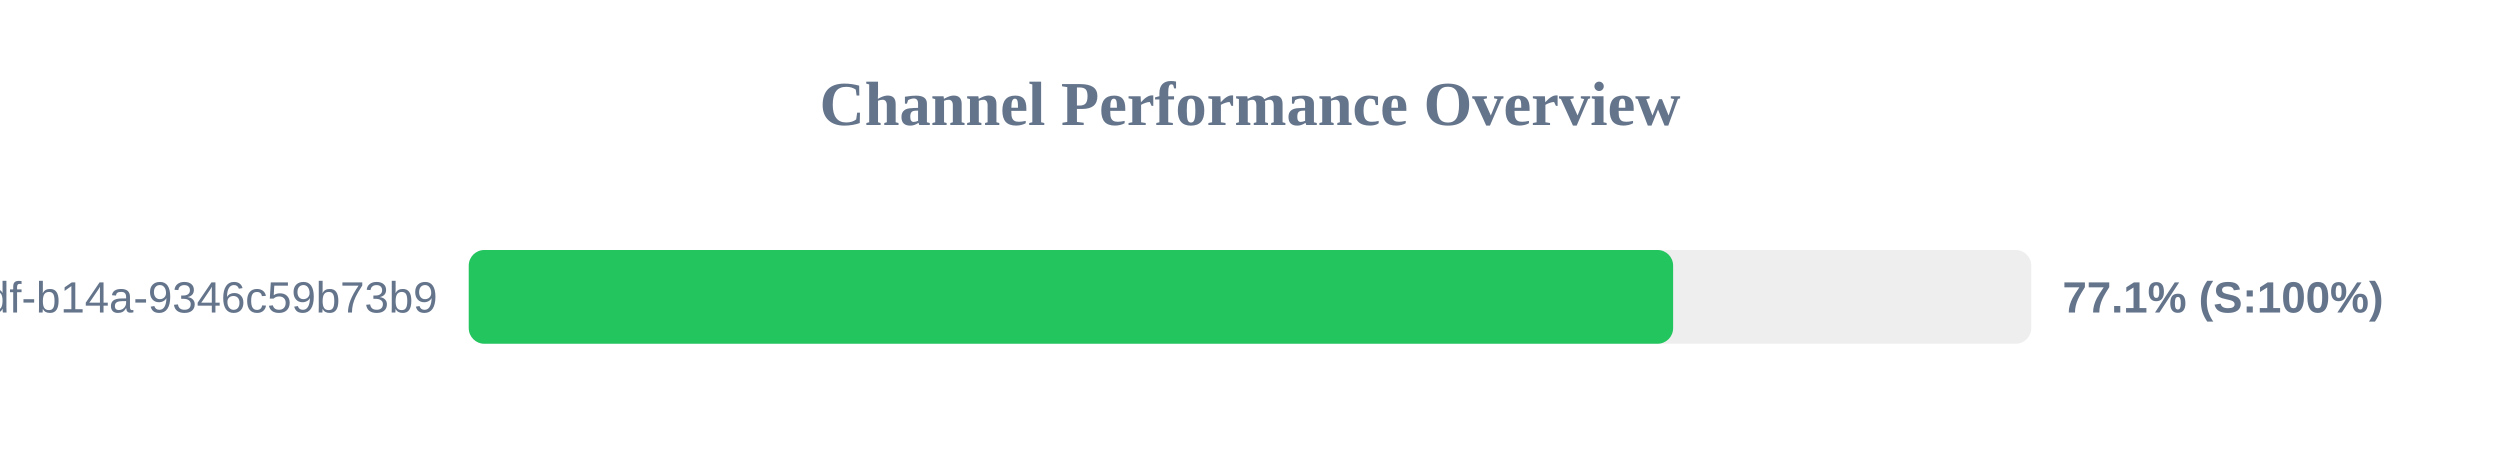
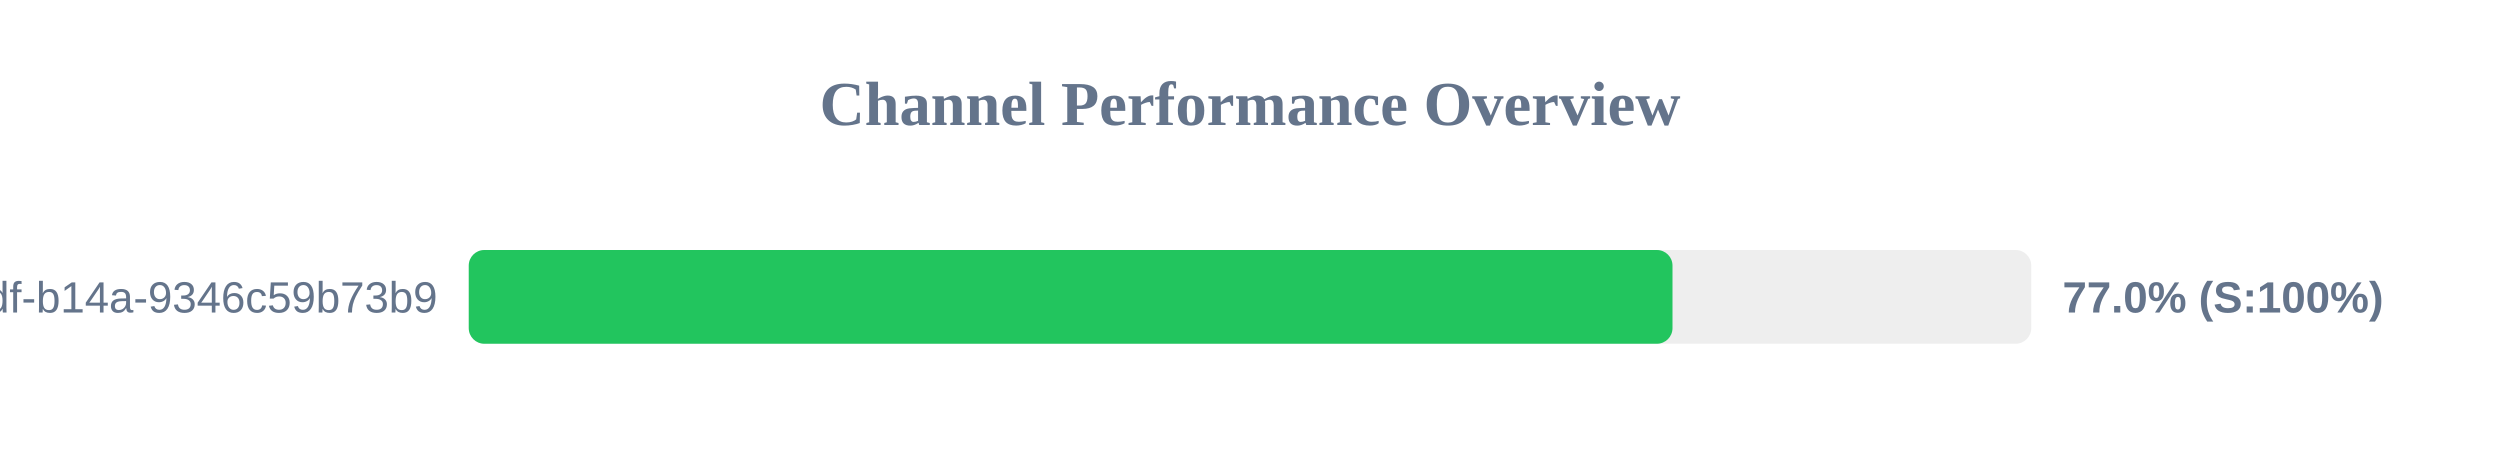
<svg xmlns="http://www.w3.org/2000/svg" width="800" height="150" version="1.1">
  <style>
        .row { font: 14px Arial; fill: #64748b; }
        .score { font: bold 14px Arial; fill: #64748b; }
    </style>
  <text x="400" y="40" text-anchor="middle" font-size="20px" font-weight="bold" fill="#64748b">Channel Performance Overview</text>
  <rect x="150" y="80" width="500" height="30" fill="#eee" rx="5" />
-   <rect x="150" y="80" width="385.4" height="30" fill="#22c55e" rx="5" />
+   <rect x="150" y="80" width="385.2" height="30" fill="#22c55e" rx="5" />
  <text x="140" y="100" text-anchor="end" class="row">?uuid=55ca7a9e-cf90-49df-b14a-9346c59b73b9</text>
-   <text x="660" y="100" text-anchor="start" class="score">77.1% (S:100%)</text>
+   <text x="660" y="100" text-anchor="start" class="score">77.0% (S:100%)</text>
</svg>
